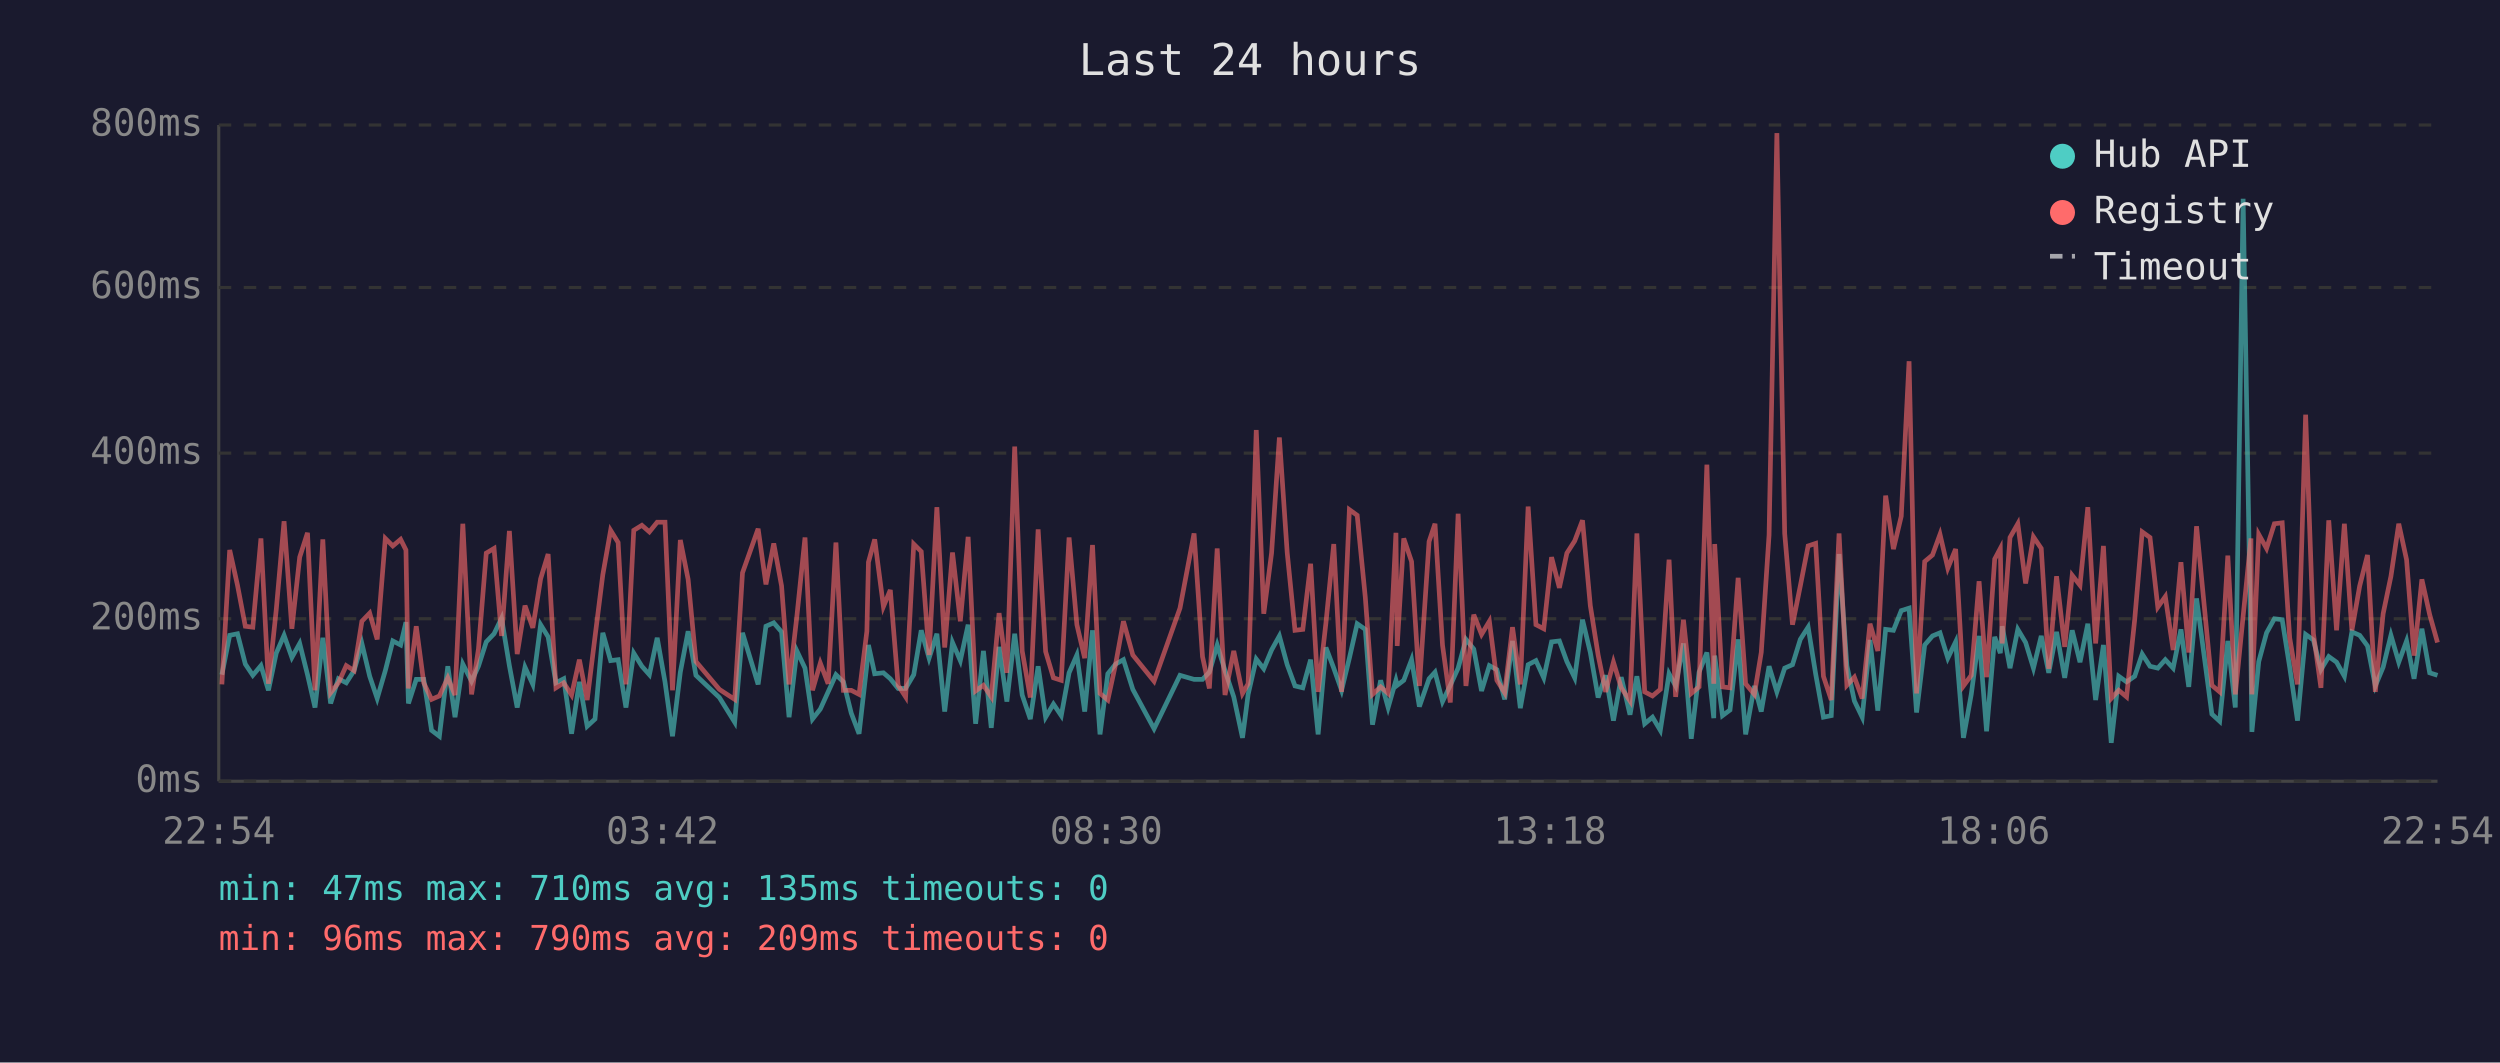
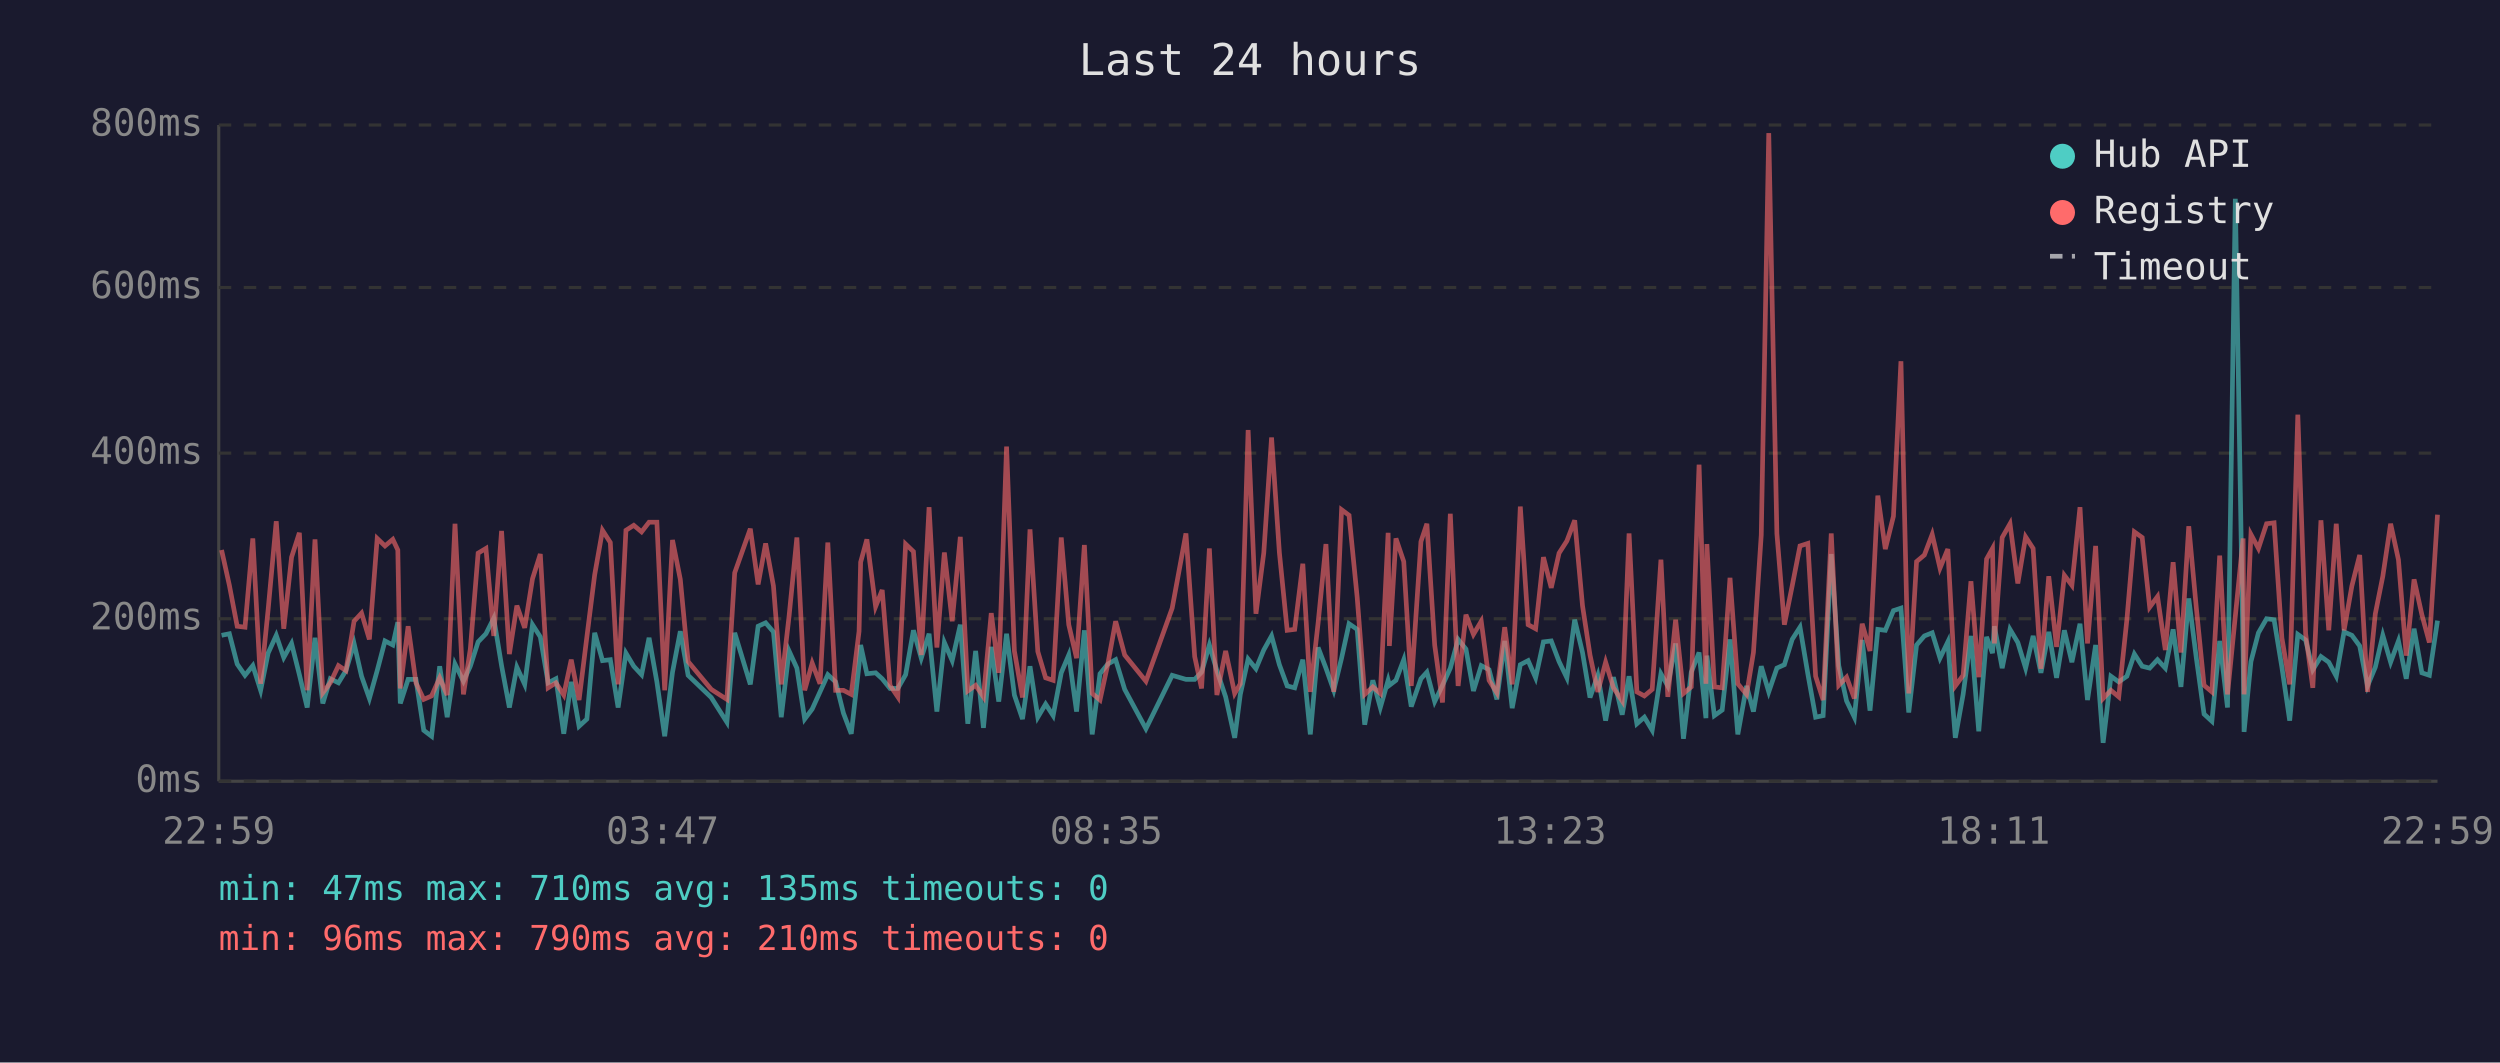
<svg xmlns="http://www.w3.org/2000/svg" viewBox="0 0 800 340" font-family="monospace" font-size="12">
  <rect width="800" height="340" fill="#1a1a2e" />
  <text x="400" y="24" fill="#e0e0e0" font-size="14" text-anchor="middle">Last 24 hours</text>
  <line x1="70" y1="40" x2="70" y2="250" stroke="#444" stroke-width="1" />
  <line x1="70" y1="250" x2="780" y2="250" stroke="#444" stroke-width="1" />
  <line x1="70" y1="250" x2="780" y2="250" stroke="#333" stroke-width="1" stroke-dasharray="4" />
  <text x="65" y="250" fill="#888" text-anchor="end" dominant-baseline="middle">0ms</text>
  <line x1="70" y1="198" x2="780" y2="198" stroke="#333" stroke-width="1" stroke-dasharray="4" />
  <text x="65" y="198" fill="#888" text-anchor="end" dominant-baseline="middle">200ms</text>
  <line x1="70" y1="145" x2="780" y2="145" stroke="#333" stroke-width="1" stroke-dasharray="4" />
  <text x="65" y="145" fill="#888" text-anchor="end" dominant-baseline="middle">400ms</text>
  <line x1="70" y1="92" x2="780" y2="92" stroke="#333" stroke-width="1" stroke-dasharray="4" />
  <text x="65" y="92" fill="#888" text-anchor="end" dominant-baseline="middle">600ms</text>
  <line x1="70" y1="40" x2="780" y2="40" stroke="#333" stroke-width="1" stroke-dasharray="4" />
  <text x="65" y="40" fill="#888" text-anchor="end" dominant-baseline="middle">800ms</text>
-   <text x="70" y="270" fill="#888" text-anchor="middle">22:54</text>
-   <text x="212" y="270" fill="#888" text-anchor="middle">03:42</text>
-   <text x="354" y="270" fill="#888" text-anchor="middle">08:30</text>
-   <text x="496" y="270" fill="#888" text-anchor="middle">13:18</text>
-   <text x="638" y="270" fill="#888" text-anchor="middle">18:06</text>
-   <text x="780" y="270" fill="#888" text-anchor="middle">22:54</text>
-   <polyline points="71.0,215.9 73.5,203.3 76.0,202.8 78.5,212.5 80.9,216.1 83.5,213.0 85.9,220.9 88.4,209.0 90.9,203.3 93.4,210.4 95.9,205.9 98.4,215.9 100.8,226.4 103.3,204.1 105.8,225.1 108.3,217.2 110.8,218.5 113.3,214.6 115.8,205.9 118.3,216.4 120.7,223.5 123.3,214.6 125.7,205.1 128.2,206.4 129.9,199.1 130.7,225.1 133.2,217.4 135.6,217.4 138.1,233.7 140.6,235.6 143.3,213.2 145.6,229.5 148.1,212.5 150.9,218.0 153.1,213.2 155.6,205.4 158.1,202.8 160.5,197.8 163.0,213.0 165.5,226.4 168.0,213.5 170.5,219.0 173.0,199.9 175.4,203.8 177.9,218.5 180.4,217.2 182.9,234.8 185.4,218.2 187.9,232.4 190.4,230.1 192.9,202.5 195.4,211.4 197.8,211.1 200.3,226.4 202.8,209.0 205.4,213.2 207.8,215.9 210.3,204.1 212.8,218.2 215.2,235.6 217.7,215.1 220.2,202.0 222.7,216.1 230.2,223.2 235.1,231.1 237.6,202.5 242.6,219.0 245.1,200.4 247.6,199.3 250.1,202.2 252.5,229.5 255.0,208.3 257.6,213.8 260.0,230.1 262.5,226.9 265.0,221.4 267.5,215.9 269.9,218.2 272.4,228.2 274.9,234.8 277.4,212.7 277.9,206.4 279.9,215.6 282.7,215.3 284.9,217.2 287.4,220.3 289.8,220.3 292.4,215.9 294.8,201.7 297.3,210.6 299.8,202.8 302.3,227.7 304.8,205.6 307.3,211.4 309.8,199.9 312.2,231.6 314.7,208.3 317.2,232.9 319.7,207.0 322.2,224.5 324.7,202.8 327.1,222.4 329.7,230.1 332.2,213.2 334.6,229.5 337.1,225.3 339.6,229.0 342.1,215.3 344.6,209.6 347.1,227.7 349.6,201.7 352.0,235.0 354.5,215.6 357.0,212.5 359.5,211.1 362.5,220.6 369.3,233.2 377.6,216.1 382.1,217.4 384.8,217.4 387.0,215.1 389.5,206.4 392.0,214.6 394.8,223.0 397.6,236.1 399.4,222.2 402.0,210.9 404.4,214.0 406.9,208.0 409.4,203.5 411.9,212.7 414.4,219.5 416.9,220.1 419.4,211.1 421.8,235.0 424.3,207.2 426.8,213.8 429.3,220.9 431.8,210.6 434.3,199.6 436.9,201.4 439.2,231.9 441.8,217.7 444.2,226.4 446.7,217.7 447.1,219.3 449.2,217.7 451.7,211.1 454.2,226.1 457.3,217.2 459.2,215.1 461.6,224.5 464.1,219.3 466.6,213.8 469.1,204.6 471.6,207.7 474.1,221.1 476.6,213.0 479.0,214.3 481.5,223.8 484.0,205.1 486.5,226.6 489.0,212.7 491.5,211.4 494.0,216.9 496.5,205.4 499.0,205.1 501.4,211.7 503.9,216.9 506.4,198.3 508.9,208.8 511.4,223.2 513.8,216.1 516.3,230.6 518.8,216.7 521.6,228.7 523.8,216.4 526.3,231.6 528.8,229.5 531.3,233.7 534.1,215.6 536.2,219.5 538.7,205.9 541.2,236.4 543.7,215.1 546.2,208.8 548.4,229.8 548.7,209.8 551.2,229.0 553.6,227.2 556.2,204.6 558.6,235.0 561.4,219.5 563.6,227.7 566.1,213.2 568.6,221.4 571.1,213.8 573.6,212.7 576.1,204.6 578.6,200.7 581.0,215.6 583.5,229.5 586.0,229.0 588.5,177.3 591.0,213.0 593.4,224.3 595.9,229.5 598.4,204.8 600.9,227.4 603.4,201.4 605.9,201.7 608.4,195.4 610.9,194.6 613.3,228.0 615.9,206.4 618.4,203.5 620.8,202.5 623.3,210.6 625.8,205.4 628.3,236.1 630.8,222.2 633.3,203.5 635.7,234.0 638.3,203.8 640.1,209.0 640.7,200.4 643.2,213.8 645.7,201.4 648.2,205.6 650.7,213.8 653.2,203.5 655.6,215.3 658.1,202.2 660.7,216.9 663.1,201.7 665.6,211.9 668.1,199.6 670.6,224.0 673.1,206.4 675.6,237.7 678.0,216.4 680.5,218.2 683.1,216.4 685.5,209.3 688.0,213.2 690.5,213.8 692.9,211.1 695.4,213.8 697.9,201.4 700.4,219.8 702.9,191.5 705.4,210.4 707.8,228.5 710.3,230.8 712.9,205.1 715.3,226.4 717.8,63.6 720.3,209.3 720.6,234.2 722.8,211.7 725.3,202.5 727.8,198.0 730.3,198.3 732.7,213.5 735.2,230.6 737.8,203.0 740.3,204.8 742.7,214.3 745.2,210.1 747.7,211.9 750.2,216.4 752.6,202.2 755.1,203.3 757.6,206.7 760.1,219.5 762.6,213.5 765.1,203.3 767.6,211.9 770.1,205.1 772.5,217.2 775.0,201.2 777.5,215.3 780.0,216.1" fill="none" stroke="#4ecdc4" stroke-width="1.5" opacity="0.6" />
-   <polyline points="71.0,219.0 73.5,176.0 76.0,187.3 78.5,200.4 80.9,200.7 83.5,172.3 85.9,218.8 88.4,195.1 90.9,166.8 93.4,201.2 95.9,178.3 98.4,170.5 100.8,220.9 103.3,172.6 105.8,221.7 108.3,218.5 110.8,213.0 113.3,214.6 115.8,198.8 118.3,196.2 120.7,204.6 123.3,172.3 125.7,174.7 128.2,172.6 129.9,176.0 130.7,220.3 133.2,200.4 135.6,218.5 138.1,223.8 140.6,222.7 143.3,216.9 145.6,222.4 148.1,167.6 150.9,222.2 153.1,207.7 155.6,177.0 158.1,175.5 160.5,203.5 163.0,169.9 165.5,209.3 168.0,193.8 170.5,200.9 173.0,185.2 175.4,177.3 177.9,220.1 180.4,218.5 182.9,222.4 185.4,211.1 187.9,224.0 190.4,203.8 192.9,183.9 195.4,169.7 197.8,173.6 200.3,219.0 202.8,169.7 205.4,168.1 207.8,170.2 210.3,167.1 212.8,167.1 215.2,220.9 217.7,172.8 220.2,185.4 222.7,211.7 230.2,220.6 235.1,223.8 237.6,183.3 242.6,169.2 245.1,187.0 247.6,173.9 250.1,187.5 252.5,219.0 255.0,197.2 257.6,172.0 260.0,220.9 262.5,212.2 265.0,218.8 267.5,173.6 269.9,220.9 272.4,220.9 274.9,222.2 277.4,202.0 277.9,179.9 279.9,172.6 282.7,194.1 284.9,188.8 287.4,219.3 289.8,223.0 292.4,174.1 294.8,176.5 297.3,209.6 299.8,162.3 302.3,207.2 304.8,176.8 307.3,198.8 309.8,171.8 312.2,221.1 314.7,219.3 317.2,223.0 319.7,196.2 322.2,215.3 324.7,142.9 327.1,208.3 329.7,223.2 332.2,169.4 334.6,208.5 337.1,216.9 339.6,217.7 342.1,172.0 344.6,199.9 347.1,210.6 349.6,174.4 352.0,221.9 354.5,224.0 357.0,212.5 359.5,198.8 362.5,209.6 369.3,218.0 377.6,194.6 382.1,170.7 384.8,210.1 387.0,220.3 389.5,175.5 392.0,222.4 394.8,208.3 397.6,221.9 399.4,218.8 402.0,137.6 404.4,196.4 406.9,177.0 409.4,140.0 411.9,176.8 414.4,201.7 416.9,201.4 419.4,180.4 421.8,221.4 424.3,199.3 426.8,174.1 429.3,221.4 431.8,163.1 434.3,164.9 436.9,191.2 439.2,222.2 441.8,219.8 444.2,221.9 446.7,170.5 447.1,206.7 449.2,172.3 451.7,179.7 454.2,219.5 457.3,173.3 459.2,167.6 461.6,206.4 464.1,224.8 466.6,164.4 469.1,219.5 471.6,196.7 474.1,203.0 476.6,198.8 479.0,217.7 481.5,221.7 484.0,200.7 486.5,219.0 489.0,162.1 491.5,199.9 494.0,201.2 496.5,178.3 499.0,188.1 501.4,177.0 503.9,173.1 506.4,166.5 508.9,193.8 511.4,209.6 513.8,221.4 516.3,211.9 518.8,220.1 521.6,224.3 523.8,170.7 526.3,221.4 528.8,222.7 531.3,220.6 534.1,179.1 536.2,223.0 538.7,198.3 541.2,221.9 543.7,219.8 546.2,148.7 548.4,218.8 548.7,174.1 551.2,219.8 553.6,220.1 556.2,184.9 558.6,218.8 561.4,222.2 563.6,208.8 566.1,171.2 568.6,42.6 571.1,170.7 573.6,199.9 576.1,187.5 578.6,174.7 581.0,173.9 583.5,216.4 586.0,224.0 588.5,170.7 591.0,219.3 593.4,216.7 595.9,223.5 598.4,199.6 600.9,208.3 603.4,158.6 605.9,175.7 608.4,165.2 610.9,115.6 613.3,221.9 615.9,179.7 618.4,177.6 620.8,171.0 623.3,181.8 625.8,175.7 628.3,219.5 630.8,216.1 633.3,186.0 635.7,216.7 638.3,178.9 640.1,175.5 640.7,205.9 643.2,172.0 645.7,167.6 648.2,186.7 650.7,171.8 653.2,175.5 655.6,214.0 658.1,184.4 660.7,207.0 663.1,184.1 665.6,187.3 668.1,162.3 670.6,205.9 673.1,174.7 675.6,223.5 678.0,220.9 680.5,223.0 683.1,198.3 685.5,170.2 688.0,172.0 690.5,194.3 692.9,190.9 695.4,208.0 697.9,179.9 700.4,208.8 702.9,168.4 705.4,194.3 707.8,219.3 710.3,221.4 712.9,177.8 715.3,222.2 717.8,197.2 720.3,172.3 720.6,222.2 722.8,171.0 725.3,175.5 727.8,167.6 730.3,167.3 732.7,204.1 735.2,219.0 737.8,132.7 740.3,202.8 742.7,220.1 745.2,166.5 747.7,201.7 750.2,167.6 752.6,201.7 755.1,187.5 757.6,177.6 760.1,221.4 762.6,196.4 765.1,184.4 767.6,167.6 770.1,179.1 772.5,209.8 775.0,185.4 777.5,196.7 780.0,205.6" fill="none" stroke="#ff6b6b" stroke-width="1.5" opacity="0.6" />
+   <text x="70" y="270" fill="#888" text-anchor="middle">22:59</text>
+   <text x="212" y="270" fill="#888" text-anchor="middle">03:47</text>
+   <text x="354" y="270" fill="#888" text-anchor="middle">08:35</text>
+   <text x="496" y="270" fill="#888" text-anchor="middle">13:23</text>
+   <text x="638" y="270" fill="#888" text-anchor="middle">18:11</text>
+   <text x="780" y="270" fill="#888" text-anchor="middle">22:59</text>
+   <polyline points="70.9,203.3 73.4,202.8 75.9,212.5 78.4,216.1 80.9,213.0 83.4,220.9 85.8,209.0 88.4,203.3 90.8,210.4 93.3,205.9 95.8,215.9 98.3,226.4 100.8,204.1 103.3,225.1 105.7,217.2 108.3,218.5 110.7,214.6 113.3,205.9 115.7,216.4 118.2,223.5 120.7,214.6 123.2,205.1 125.7,206.4 127.3,199.1 128.1,225.1 130.6,217.4 133.1,217.4 135.6,233.7 138.1,235.6 140.7,213.2 143.1,229.5 145.6,212.5 148.3,218.0 150.5,213.2 153.0,205.4 155.5,202.8 158.0,197.8 160.5,213.0 163.0,226.4 165.4,213.5 167.9,219.0 170.4,199.9 172.9,203.8 175.4,218.5 177.9,217.2 180.4,234.8 182.8,218.2 185.3,232.4 187.8,230.1 190.3,202.5 192.8,211.4 195.3,211.1 197.8,226.4 200.3,209.0 202.8,213.2 205.3,215.9 207.7,204.1 210.2,218.2 212.7,235.6 215.2,215.1 217.7,202.0 220.2,216.1 227.6,223.2 232.6,231.1 235.1,202.5 240.1,219.0 242.6,200.4 245.0,199.3 247.5,202.2 250.0,229.5 252.5,208.3 255.0,213.8 257.5,230.1 259.9,226.9 262.4,221.4 264.9,215.9 267.4,218.2 269.9,228.2 272.4,234.8 274.9,212.7 275.4,206.4 277.4,215.6 280.2,215.3 282.3,217.2 284.8,220.3 287.3,220.3 289.8,215.9 292.3,201.7 294.8,210.6 297.3,202.8 299.8,227.7 302.2,205.6 304.7,211.4 307.3,199.9 309.7,231.6 312.2,208.3 314.7,232.9 317.2,207.0 319.6,224.5 322.1,202.8 324.6,222.4 327.2,230.1 329.6,213.2 332.1,229.5 334.6,225.3 337.0,229.0 339.6,215.3 342.0,209.6 344.5,227.7 347.0,201.7 349.5,235.0 352.0,215.6 354.5,212.5 357.0,211.1 359.9,220.6 366.7,233.2 375.1,216.1 379.5,217.4 382.3,217.4 384.5,215.1 387.0,206.4 389.4,214.6 392.2,223.0 395.1,236.1 396.9,222.2 399.4,210.9 401.9,214.0 404.4,208.0 406.9,203.5 409.4,212.7 411.9,219.5 414.3,220.1 416.9,211.1 419.3,235.0 421.8,207.2 424.3,213.8 426.8,220.9 429.3,210.6 431.7,199.6 434.3,201.4 436.7,231.9 439.3,217.7 441.7,226.4 444.2,217.7 444.6,219.3 446.7,217.7 449.2,211.1 451.6,226.1 454.7,217.2 456.6,215.1 459.1,224.5 461.6,219.3 464.1,213.8 466.6,204.6 469.1,207.7 471.5,221.1 474.0,213.0 476.5,214.3 479.0,223.8 481.5,205.1 483.9,226.6 486.5,212.7 489.0,211.4 491.4,216.9 493.9,205.4 496.4,205.1 498.9,211.7 501.4,216.9 503.9,198.3 506.4,208.8 508.8,223.2 511.3,216.1 513.8,230.6 516.3,216.7 519.1,228.7 521.3,216.4 523.8,231.6 526.2,229.5 528.7,233.7 531.5,215.6 533.7,219.5 536.2,205.9 538.7,236.4 541.2,215.1 543.7,208.8 545.9,229.8 546.2,209.8 548.6,229.0 551.1,227.2 553.6,204.6 556.1,235.0 558.9,219.5 561.1,227.7 563.6,213.2 566.0,221.4 568.6,213.8 571.0,212.7 573.5,204.6 576.0,200.7 578.5,215.6 581.0,229.5 583.4,229.0 586.0,177.3 588.4,213.0 590.9,224.3 593.4,229.5 595.9,204.8 598.4,227.4 600.9,201.4 603.3,201.7 605.9,195.4 608.3,194.6 610.8,228.0 613.3,206.4 615.8,203.5 618.3,202.5 620.8,210.6 623.3,205.4 625.7,236.1 628.2,222.2 630.7,203.5 633.2,234.0 635.7,203.8 637.6,209.0 638.2,200.4 640.7,213.8 643.2,201.4 645.7,205.6 648.2,213.8 650.6,203.5 653.1,215.3 655.6,202.2 658.1,216.9 660.6,201.7 663.0,211.9 665.6,199.6 668.0,224.0 670.6,206.4 673.0,237.7 675.5,216.4 678.0,218.2 680.6,216.4 683.0,209.3 685.5,213.2 687.9,213.8 690.4,211.1 692.9,213.8 695.4,201.4 697.9,219.8 700.4,191.5 702.8,210.4 705.3,228.5 707.8,230.8 710.3,205.1 712.8,226.4 715.3,63.6 717.8,209.3 718.1,234.2 720.3,211.7 722.7,202.5 725.3,198.0 727.7,198.3 730.2,213.5 732.7,230.6 735.3,203.0 737.8,204.8 740.1,214.3 742.7,210.1 745.2,211.9 747.6,216.4 750.1,202.2 752.6,203.3 755.1,206.7 757.6,219.5 760.1,213.5 762.5,203.3 765.0,211.9 767.5,205.1 770.0,217.2 772.5,201.2 775.0,215.3 777.4,216.1 780.0,198.6" fill="none" stroke="#4ecdc4" stroke-width="1.5" opacity="0.6" />
+   <polyline points="70.9,176.0 73.4,187.3 75.9,200.4 78.4,200.7 80.9,172.3 83.4,218.8 85.8,195.1 88.4,166.8 90.8,201.2 93.3,178.3 95.8,170.5 98.3,220.9 100.8,172.6 103.3,221.7 105.7,218.5 108.3,213.0 110.7,214.6 113.3,198.8 115.7,196.2 118.2,204.6 120.7,172.3 123.2,174.7 125.7,172.6 127.3,176.0 128.1,220.3 130.6,200.4 133.1,218.5 135.6,223.8 138.1,222.7 140.7,216.9 143.1,222.4 145.6,167.6 148.3,222.2 150.5,207.7 153.0,177.0 155.5,175.5 158.0,203.5 160.5,169.9 163.0,209.3 165.4,193.8 167.9,200.9 170.4,185.2 172.9,177.3 175.4,220.1 177.9,218.5 180.4,222.4 182.8,211.1 185.3,224.0 187.8,203.8 190.3,183.9 192.8,169.7 195.3,173.6 197.8,219.0 200.3,169.7 202.8,168.1 205.3,170.2 207.7,167.1 210.2,167.1 212.7,220.9 215.2,172.8 217.7,185.4 220.2,211.7 227.6,220.6 232.6,223.8 235.1,183.3 240.1,169.2 242.6,187.0 245.0,173.9 247.5,187.5 250.0,219.0 252.5,197.2 255.0,172.0 257.5,220.9 259.9,212.2 262.4,218.8 264.9,173.6 267.4,220.9 269.9,220.9 272.4,222.2 274.9,202.0 275.4,179.9 277.4,172.6 280.2,194.1 282.3,188.8 284.8,219.3 287.3,223.0 289.8,174.1 292.3,176.5 294.8,209.6 297.3,162.3 299.8,207.2 302.2,176.8 304.7,198.8 307.3,171.8 309.7,221.1 312.2,219.3 314.7,223.0 317.2,196.2 319.6,215.3 322.1,142.9 324.6,208.3 327.2,223.2 329.6,169.4 332.1,208.5 334.6,216.9 337.0,217.7 339.6,172.0 342.0,199.9 344.5,210.6 347.0,174.4 349.5,221.9 352.0,224.0 354.5,212.5 357.0,198.8 359.9,209.6 366.7,218.0 375.1,194.6 379.5,170.7 382.3,210.1 384.5,220.3 387.0,175.5 389.4,222.4 392.2,208.3 395.1,221.9 396.9,218.8 399.4,137.6 401.9,196.4 404.4,177.0 406.9,140.0 409.4,176.8 411.9,201.7 414.3,201.4 416.9,180.4 419.3,221.4 421.8,199.3 424.3,174.1 426.8,221.4 429.3,163.1 431.7,164.9 434.3,191.2 436.7,222.2 439.3,219.8 441.7,221.9 444.2,170.5 444.6,206.7 446.7,172.3 449.2,179.7 451.6,219.5 454.7,173.3 456.6,167.6 459.1,206.4 461.6,224.8 464.1,164.4 466.6,219.5 469.1,196.7 471.5,203.0 474.0,198.8 476.5,217.7 479.0,221.7 481.5,200.7 483.9,219.0 486.5,162.1 489.0,199.9 491.4,201.2 493.9,178.3 496.4,188.1 498.9,177.0 501.4,173.1 503.9,166.5 506.4,193.8 508.8,209.6 511.3,221.4 513.8,211.9 516.3,220.1 519.1,224.3 521.3,170.7 523.8,221.4 526.2,222.7 528.7,220.6 531.5,179.1 533.7,223.0 536.2,198.3 538.7,221.9 541.2,219.8 543.7,148.7 545.9,218.8 546.2,174.1 548.6,219.8 551.1,220.1 553.6,184.9 556.1,218.8 558.9,222.2 561.1,208.8 563.6,171.2 566.0,42.6 568.6,170.7 571.0,199.9 573.5,187.5 576.0,174.7 578.5,173.9 581.0,216.4 583.4,224.0 586.0,170.7 588.4,219.3 590.9,216.7 593.4,223.5 595.9,199.6 598.4,208.3 600.9,158.6 603.3,175.7 605.9,165.2 608.3,115.6 610.8,221.9 613.3,179.7 615.8,177.6 618.3,171.0 620.8,181.8 623.3,175.7 625.7,219.5 628.2,216.1 630.7,186.0 633.2,216.7 635.7,178.9 637.6,175.5 638.2,205.9 640.7,172.0 643.2,167.6 645.7,186.7 648.2,171.8 650.6,175.5 653.1,214.0 655.6,184.4 658.1,207.0 660.6,184.1 663.0,187.3 665.6,162.3 668.0,205.9 670.6,174.7 673.0,223.5 675.5,220.9 678.0,223.0 680.6,198.3 683.0,170.2 685.5,172.0 687.9,194.3 690.4,190.9 692.9,208.0 695.4,179.9 697.9,208.8 700.4,168.4 702.8,194.3 705.3,219.3 707.8,221.4 710.3,177.8 712.8,222.2 715.3,197.2 717.8,172.3 718.1,222.2 720.3,171.0 722.7,175.5 725.3,167.6 727.7,167.3 730.2,204.1 732.7,219.0 735.3,132.7 737.8,202.8 740.1,220.1 742.7,166.5 745.2,201.7 747.6,167.6 750.1,201.7 752.6,187.5 755.1,177.6 757.6,221.4 760.1,196.4 762.5,184.4 765.0,167.6 767.5,179.1 770.0,209.8 772.5,185.4 775.0,196.7 777.4,205.6 780.0,164.7" fill="none" stroke="#ff6b6b" stroke-width="1.5" opacity="0.6" />
  <circle cx="660" cy="50" r="4" fill="#4ecdc4" />
  <text x="670" y="50" fill="#e0e0e0" dominant-baseline="middle">Hub API</text>
  <circle cx="660" cy="68" r="4" fill="#ff6b6b" />
  <text x="670" y="68" fill="#e0e0e0" dominant-baseline="middle">Registry</text>
  <line x1="656" y1="82" x2="664" y2="82" stroke="#e0e0e0" stroke-width="1.5" stroke-dasharray="4,3" opacity="0.7" />
  <text x="670" y="86" fill="#e0e0e0" dominant-baseline="middle">Timeout</text>
  <text x="70" y="288" fill="#4ecdc4" font-size="11">min: 47ms  max: 710ms  avg: 135ms  timeouts: 0</text>
-   <text x="70" y="304" fill="#ff6b6b" font-size="11">min: 96ms  max: 790ms  avg: 209ms  timeouts: 0</text>
+   <text x="70" y="304" fill="#ff6b6b" font-size="11">min: 96ms  max: 790ms  avg: 210ms  timeouts: 0</text>
</svg>
